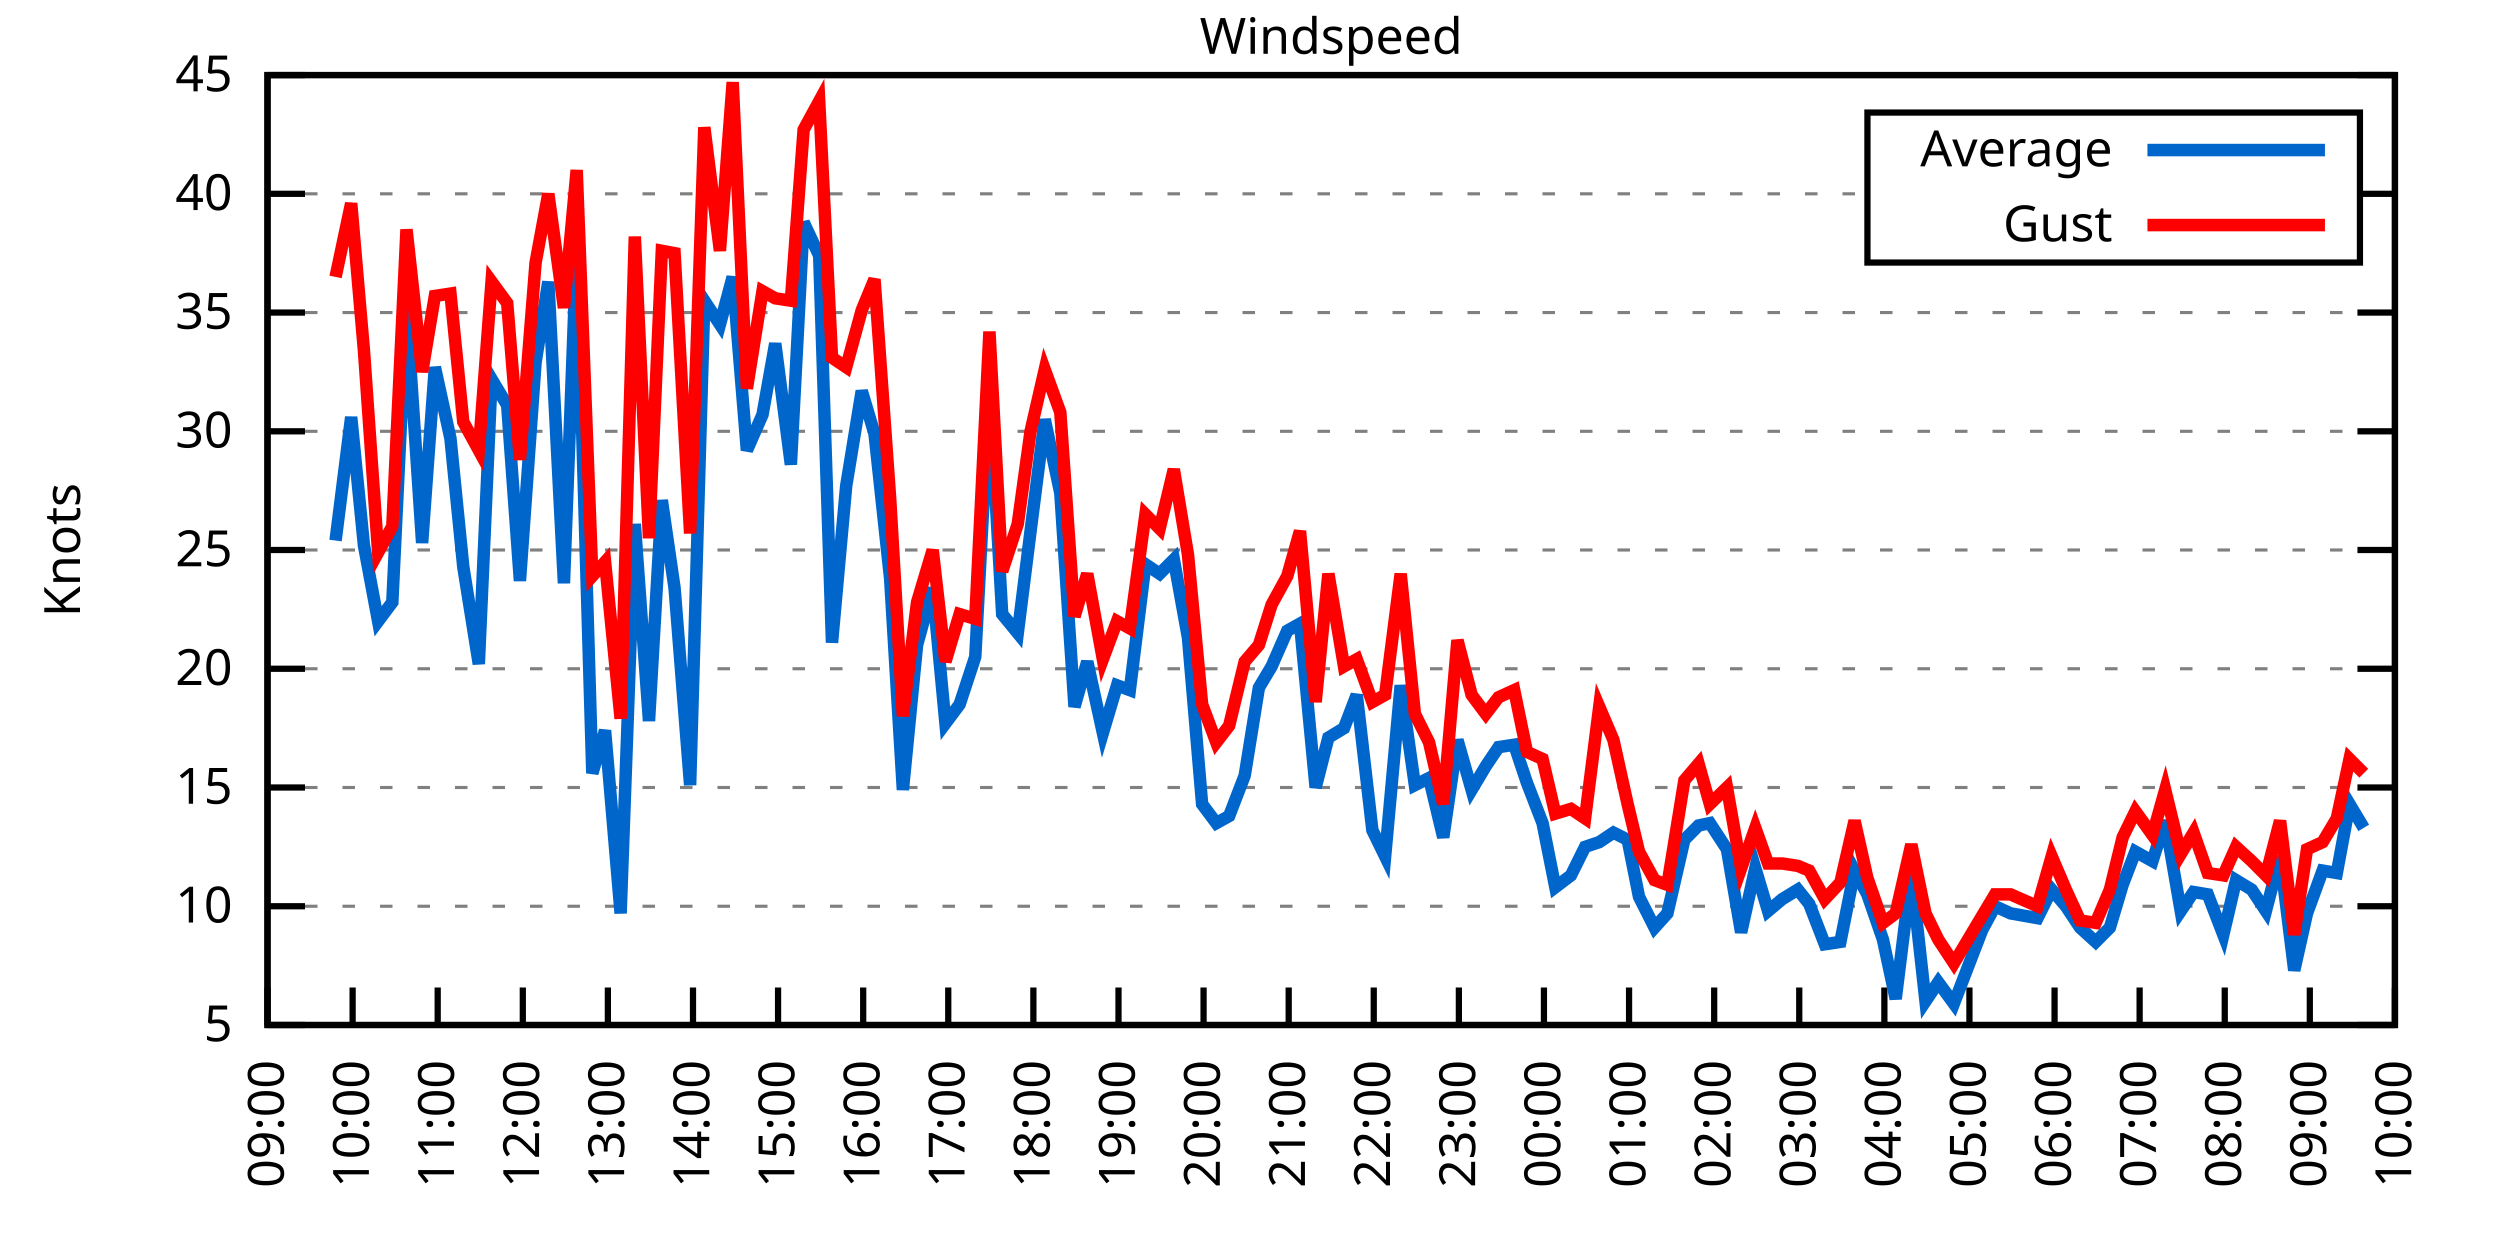
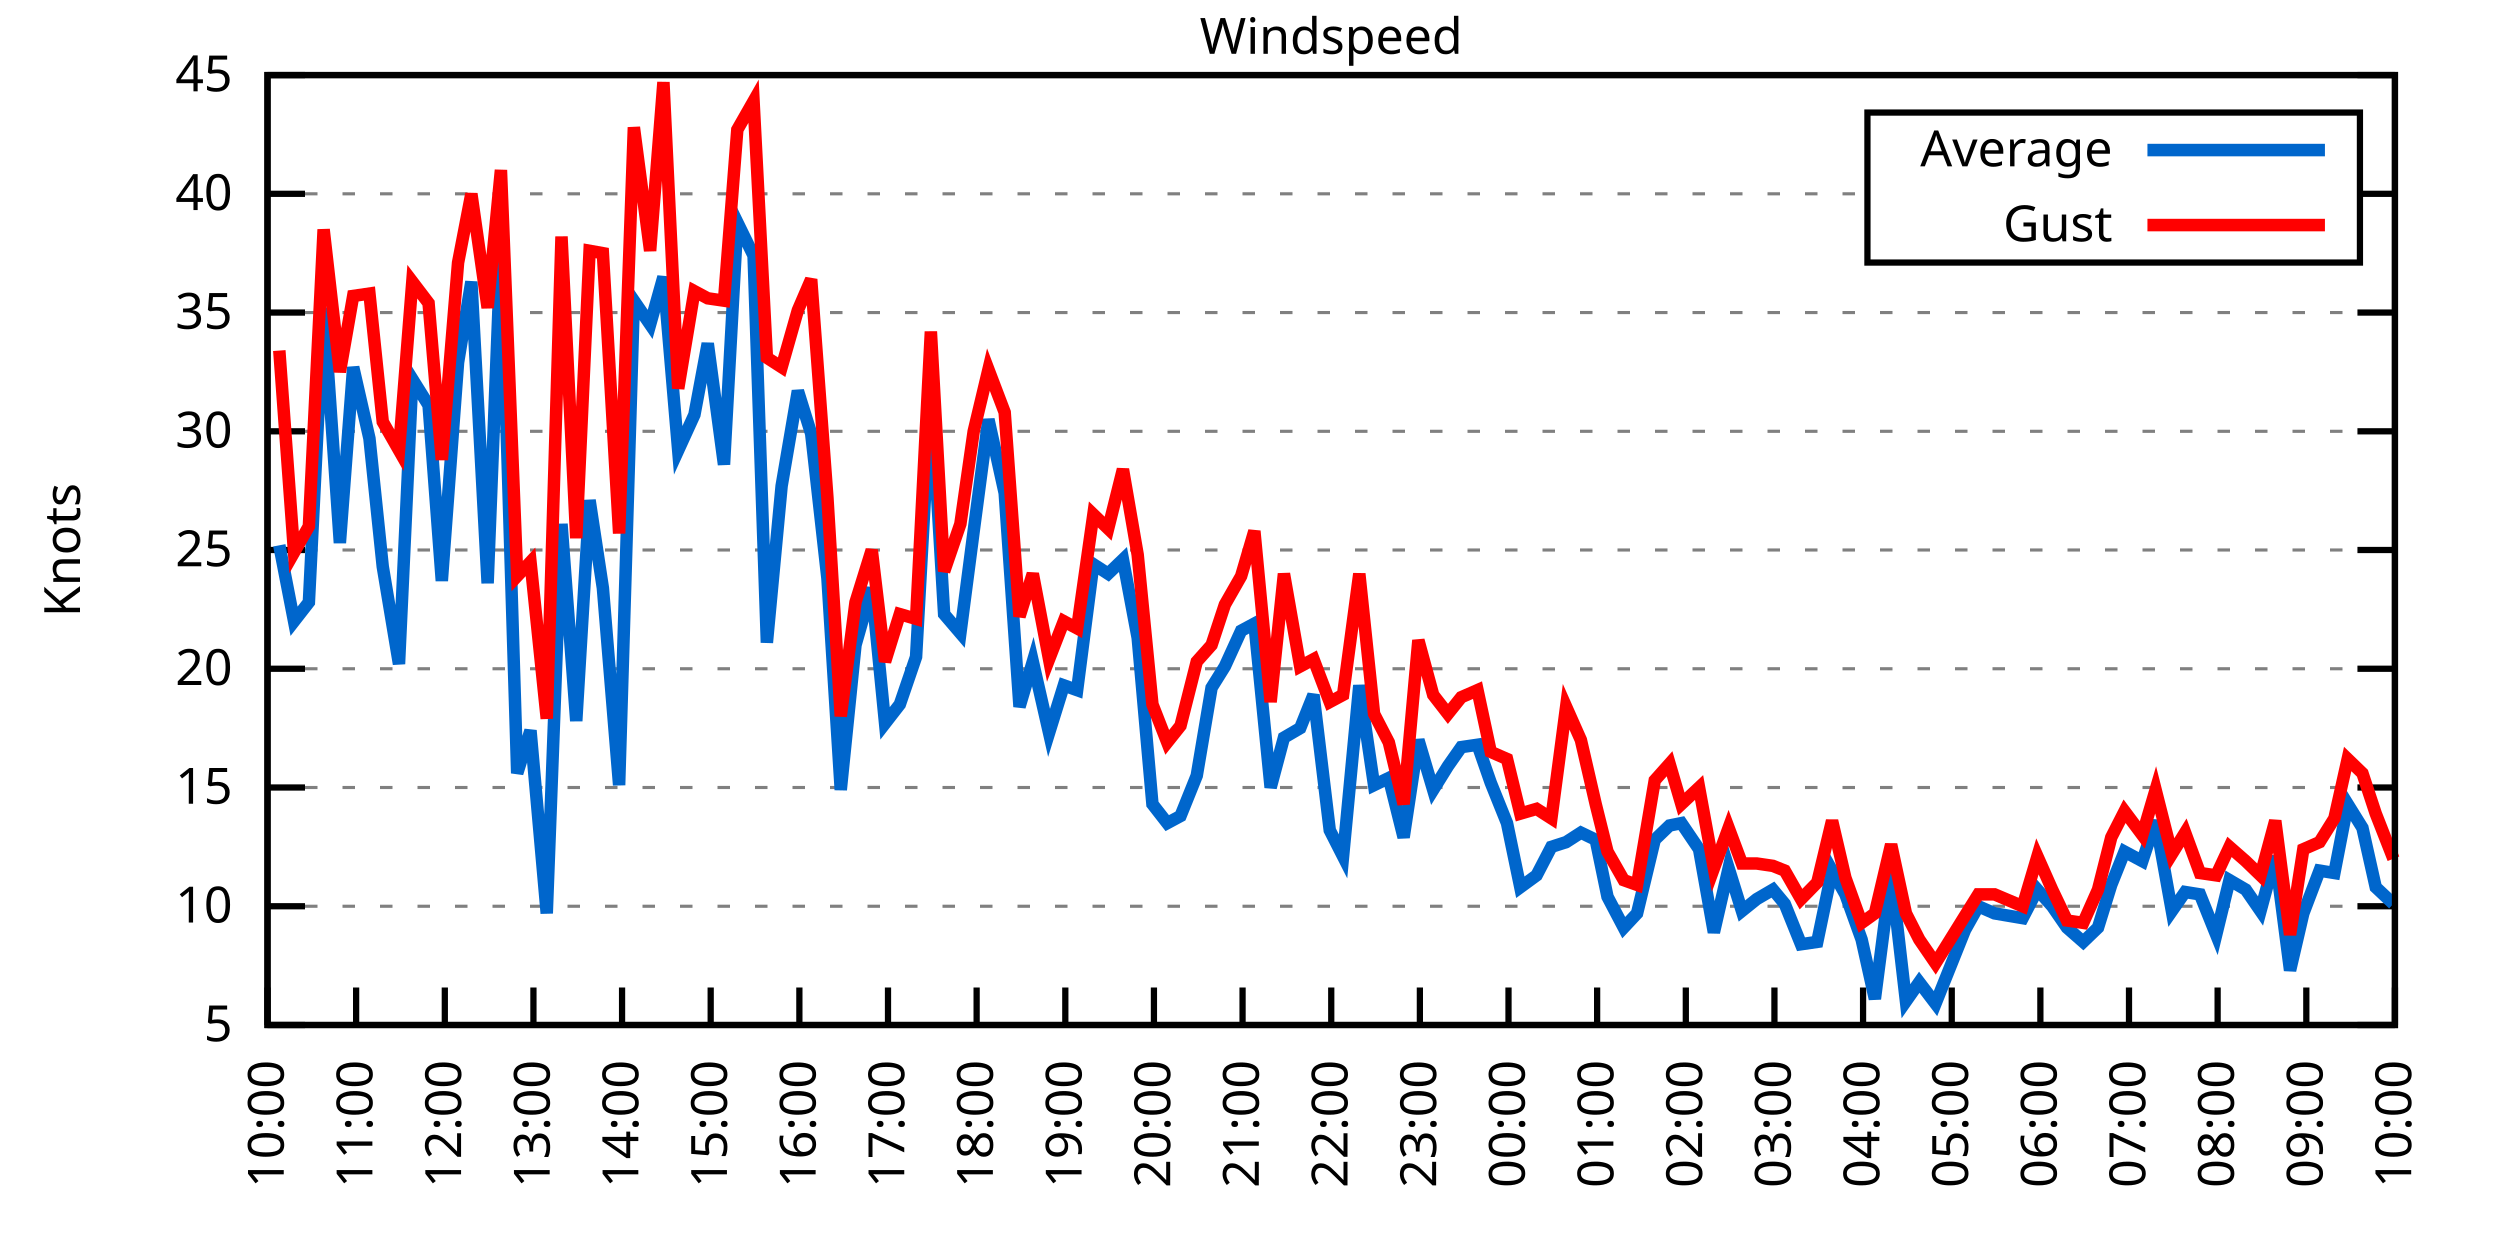
<svg xmlns="http://www.w3.org/2000/svg" xmlns:xlink="http://www.w3.org/1999/xlink" width="400" height="200" viewBox="0 0 400 200">
  <g id="gnuplot_canvas">
    <rect x="0" y="0" width="400" height="200" fill="none" />
    <defs>
      <circle id="gpDot" r="0.5" stroke-width="0.5" stroke="currentColor" />
      <path id="gpPt0" stroke-width="0.333" stroke="currentColor" d="M-1,0 h2 M0,-1 v2" />
      <path id="gpPt1" stroke-width="0.333" stroke="currentColor" d="M-1,-1 L1,1 M1,-1 L-1,1" />
      <path id="gpPt2" stroke-width="0.333" stroke="currentColor" d="M-1,0 L1,0 M0,-1 L0,1 M-1,-1 L1,1 M-1,1 L1,-1" />
      <rect id="gpPt3" stroke-width="0.333" stroke="currentColor" x="-1" y="-1" width="2" height="2" />
      <rect id="gpPt4" stroke-width="0.333" stroke="currentColor" fill="currentColor" x="-1" y="-1" width="2" height="2" />
      <circle id="gpPt5" stroke-width="0.333" stroke="currentColor" cx="0" cy="0" r="1" />
      <use xlink:href="#gpPt5" id="gpPt6" fill="currentColor" stroke="none" />
      <path id="gpPt7" stroke-width="0.333" stroke="currentColor" d="M0,-1.33 L-1.33,0.67 L1.33,0.67 z" />
      <use xlink:href="#gpPt7" id="gpPt8" fill="currentColor" stroke="none" />
      <use xlink:href="#gpPt7" id="gpPt9" stroke="currentColor" transform="rotate(180)" />
      <use xlink:href="#gpPt9" id="gpPt10" fill="currentColor" stroke="none" />
      <use xlink:href="#gpPt3" id="gpPt11" stroke="currentColor" transform="rotate(45)" />
      <use xlink:href="#gpPt11" id="gpPt12" fill="currentColor" stroke="none" />
      <path id="gpPt13" stroke-width="0.333" stroke="currentColor" d="M0,1.330 L1.265,0.411 L0.782,-1.067 L-0.782,-1.076 L-1.265,0.411 z" />
      <use xlink:href="#gpPt13" id="gpPt14" fill="currentColor" stroke="none" />
      <filter id="textbox" filterUnits="objectBoundingBox" x="0" y="0" height="1" width="1">
        <feFlood flood-color="white" flood-opacity="1" result="bgnd" />
        <feComposite in="SourceGraphic" in2="bgnd" operator="atop" />
      </filter>
      <filter id="greybox" filterUnits="objectBoundingBox" x="0" y="0" height="1" width="1">
        <feFlood flood-color="lightgrey" flood-opacity="1" result="grey" />
        <feComposite in="SourceGraphic" in2="grey" operator="atop" />
      </filter>
    </defs>
    <g fill="none" color="white" stroke="currentColor" stroke-width="1.00" stroke-linecap="butt" stroke-linejoin="miter">
</g>
    <g fill="none" color="black" stroke="currentColor" stroke-width="1.00" stroke-linecap="butt" stroke-linejoin="miter">
      <g stroke="none" shape-rendering="crispEdges">
        <polygon fill="rgb(255, 255, 255)" points="42.80,164.00 383.18,164.00 383.18,12.02 42.80,12.02 " />
      </g>
    </g>
    <g fill="none" color="black" stroke="currentColor" stroke-width="1.00" stroke-linecap="butt" stroke-linejoin="miter">
</g>
    <g fill="none" color="black" stroke="black" stroke-width="0.50" stroke-linecap="butt" stroke-linejoin="miter">
</g>
    <g fill="none" color="gray" stroke="currentColor" stroke-width="0.50" stroke-linecap="butt" stroke-linejoin="miter">
      <path stroke="gray" stroke-dasharray="2,4" class="gridline" d="M42.80,164.00 L383.19,164.00  " />
    </g>
    <g fill="none" color="gray" stroke="gray" stroke-width="1.00" stroke-linecap="butt" stroke-linejoin="miter">
</g>
    <g fill="none" color="black" stroke="currentColor" stroke-width="1.00" stroke-linecap="butt" stroke-linejoin="miter">
      <path stroke="black" d="M42.80,164.00 L48.80,164.00 M383.19,164.00 L377.19,164.00  " />
      <g transform="translate(37.20,166.60)" stroke="none" fill="black" font-family="Sans" font-size="8.00" text-anchor="end">
        <text>
          <tspan font-family="Sans"> 5</tspan>
        </text>
      </g>
    </g>
    <g fill="none" color="black" stroke="currentColor" stroke-width="1.00" stroke-linecap="butt" stroke-linejoin="miter">
</g>
    <g fill="none" color="black" stroke="black" stroke-width="0.50" stroke-linecap="butt" stroke-linejoin="miter">
</g>
    <g fill="none" color="gray" stroke="currentColor" stroke-width="0.50" stroke-linecap="butt" stroke-linejoin="miter">
      <path stroke="gray" stroke-dasharray="2,4" class="gridline" d="M42.80,145.00 L383.19,145.00  " />
    </g>
    <g fill="none" color="gray" stroke="gray" stroke-width="1.00" stroke-linecap="butt" stroke-linejoin="miter">
</g>
    <g fill="none" color="black" stroke="currentColor" stroke-width="1.00" stroke-linecap="butt" stroke-linejoin="miter">
      <path stroke="black" d="M42.80,145.00 L48.80,145.00 M383.19,145.00 L377.19,145.00  " />
      <g transform="translate(37.20,147.60)" stroke="none" fill="black" font-family="Sans" font-size="8.00" text-anchor="end">
        <text>
          <tspan font-family="Sans"> 10</tspan>
        </text>
      </g>
    </g>
    <g fill="none" color="black" stroke="currentColor" stroke-width="1.00" stroke-linecap="butt" stroke-linejoin="miter">
</g>
    <g fill="none" color="black" stroke="black" stroke-width="0.50" stroke-linecap="butt" stroke-linejoin="miter">
</g>
    <g fill="none" color="gray" stroke="currentColor" stroke-width="0.50" stroke-linecap="butt" stroke-linejoin="miter">
      <path stroke="gray" stroke-dasharray="2,4" class="gridline" d="M42.80,126.00 L383.19,126.00  " />
    </g>
    <g fill="none" color="gray" stroke="gray" stroke-width="1.00" stroke-linecap="butt" stroke-linejoin="miter">
</g>
    <g fill="none" color="black" stroke="currentColor" stroke-width="1.00" stroke-linecap="butt" stroke-linejoin="miter">
      <path stroke="black" d="M42.80,126.00 L48.80,126.00 M383.19,126.00 L377.19,126.00  " />
      <g transform="translate(37.20,128.60)" stroke="none" fill="black" font-family="Sans" font-size="8.00" text-anchor="end">
        <text>
          <tspan font-family="Sans"> 15</tspan>
        </text>
      </g>
    </g>
    <g fill="none" color="black" stroke="currentColor" stroke-width="1.00" stroke-linecap="butt" stroke-linejoin="miter">
</g>
    <g fill="none" color="black" stroke="black" stroke-width="0.50" stroke-linecap="butt" stroke-linejoin="miter">
</g>
    <g fill="none" color="gray" stroke="currentColor" stroke-width="0.50" stroke-linecap="butt" stroke-linejoin="miter">
      <path stroke="gray" stroke-dasharray="2,4" class="gridline" d="M42.80,107.00 L383.19,107.00  " />
    </g>
    <g fill="none" color="gray" stroke="gray" stroke-width="1.00" stroke-linecap="butt" stroke-linejoin="miter">
</g>
    <g fill="none" color="black" stroke="currentColor" stroke-width="1.00" stroke-linecap="butt" stroke-linejoin="miter">
      <path stroke="black" d="M42.80,107.00 L48.80,107.00 M383.19,107.00 L377.19,107.00  " />
      <g transform="translate(37.20,109.60)" stroke="none" fill="black" font-family="Sans" font-size="8.00" text-anchor="end">
        <text>
          <tspan font-family="Sans"> 20</tspan>
        </text>
      </g>
    </g>
    <g fill="none" color="black" stroke="currentColor" stroke-width="1.00" stroke-linecap="butt" stroke-linejoin="miter">
</g>
    <g fill="none" color="black" stroke="black" stroke-width="0.50" stroke-linecap="butt" stroke-linejoin="miter">
</g>
    <g fill="none" color="gray" stroke="currentColor" stroke-width="0.50" stroke-linecap="butt" stroke-linejoin="miter">
      <path stroke="gray" stroke-dasharray="2,4" class="gridline" d="M42.80,88.00 L383.19,88.00  " />
    </g>
    <g fill="none" color="gray" stroke="gray" stroke-width="1.00" stroke-linecap="butt" stroke-linejoin="miter">
</g>
    <g fill="none" color="black" stroke="currentColor" stroke-width="1.00" stroke-linecap="butt" stroke-linejoin="miter">
      <path stroke="black" d="M42.80,88.00 L48.80,88.00 M383.19,88.00 L377.19,88.00  " />
      <g transform="translate(37.20,90.60)" stroke="none" fill="black" font-family="Sans" font-size="8.00" text-anchor="end">
        <text>
          <tspan font-family="Sans"> 25</tspan>
        </text>
      </g>
    </g>
    <g fill="none" color="black" stroke="currentColor" stroke-width="1.00" stroke-linecap="butt" stroke-linejoin="miter">
</g>
    <g fill="none" color="black" stroke="black" stroke-width="0.50" stroke-linecap="butt" stroke-linejoin="miter">
</g>
    <g fill="none" color="gray" stroke="currentColor" stroke-width="0.50" stroke-linecap="butt" stroke-linejoin="miter">
      <path stroke="gray" stroke-dasharray="2,4" class="gridline" d="M42.80,69.01 L383.19,69.01  " />
    </g>
    <g fill="none" color="gray" stroke="gray" stroke-width="1.00" stroke-linecap="butt" stroke-linejoin="miter">
</g>
    <g fill="none" color="black" stroke="currentColor" stroke-width="1.00" stroke-linecap="butt" stroke-linejoin="miter">
      <path stroke="black" d="M42.80,69.01 L48.80,69.01 M383.19,69.01 L377.19,69.01  " />
      <g transform="translate(37.20,71.61)" stroke="none" fill="black" font-family="Sans" font-size="8.00" text-anchor="end">
        <text>
          <tspan font-family="Sans"> 30</tspan>
        </text>
      </g>
    </g>
    <g fill="none" color="black" stroke="currentColor" stroke-width="1.00" stroke-linecap="butt" stroke-linejoin="miter">
</g>
    <g fill="none" color="black" stroke="black" stroke-width="0.50" stroke-linecap="butt" stroke-linejoin="miter">
</g>
    <g fill="none" color="gray" stroke="currentColor" stroke-width="0.50" stroke-linecap="butt" stroke-linejoin="miter">
      <path stroke="gray" stroke-dasharray="2,4" class="gridline" d="M42.80,50.01 L383.19,50.01  " />
    </g>
    <g fill="none" color="gray" stroke="gray" stroke-width="1.00" stroke-linecap="butt" stroke-linejoin="miter">
</g>
    <g fill="none" color="black" stroke="currentColor" stroke-width="1.00" stroke-linecap="butt" stroke-linejoin="miter">
      <path stroke="black" d="M42.80,50.01 L48.80,50.01 M383.19,50.01 L377.19,50.01  " />
      <g transform="translate(37.20,52.61)" stroke="none" fill="black" font-family="Sans" font-size="8.00" text-anchor="end">
        <text>
          <tspan font-family="Sans"> 35</tspan>
        </text>
      </g>
    </g>
    <g fill="none" color="black" stroke="currentColor" stroke-width="1.00" stroke-linecap="butt" stroke-linejoin="miter">
</g>
    <g fill="none" color="black" stroke="black" stroke-width="0.50" stroke-linecap="butt" stroke-linejoin="miter">
</g>
    <g fill="none" color="gray" stroke="currentColor" stroke-width="0.50" stroke-linecap="butt" stroke-linejoin="miter">
      <path stroke="gray" stroke-dasharray="2,4" class="gridline" d="M42.80,31.01 L298.79,31.01 M377.59,31.01 L383.19,31.01  " />
    </g>
    <g fill="none" color="gray" stroke="gray" stroke-width="1.00" stroke-linecap="butt" stroke-linejoin="miter">
</g>
    <g fill="none" color="black" stroke="currentColor" stroke-width="1.00" stroke-linecap="butt" stroke-linejoin="miter">
      <path stroke="black" d="M42.80,31.01 L48.80,31.01 M383.19,31.01 L377.19,31.01  " />
      <g transform="translate(37.20,33.61)" stroke="none" fill="black" font-family="Sans" font-size="8.00" text-anchor="end">
        <text>
          <tspan font-family="Sans"> 40</tspan>
        </text>
      </g>
    </g>
    <g fill="none" color="black" stroke="currentColor" stroke-width="1.00" stroke-linecap="butt" stroke-linejoin="miter">
</g>
    <g fill="none" color="black" stroke="black" stroke-width="0.50" stroke-linecap="butt" stroke-linejoin="miter">
</g>
    <g fill="none" color="gray" stroke="currentColor" stroke-width="0.50" stroke-linecap="butt" stroke-linejoin="miter">
      <path stroke="gray" stroke-dasharray="2,4" class="gridline" d="M42.80,12.01 L383.19,12.01  " />
    </g>
    <g fill="none" color="gray" stroke="gray" stroke-width="1.00" stroke-linecap="butt" stroke-linejoin="miter">
</g>
    <g fill="none" color="black" stroke="currentColor" stroke-width="1.00" stroke-linecap="butt" stroke-linejoin="miter">
      <path stroke="black" d="M42.80,12.01 L48.80,12.01 M383.19,12.01 L377.19,12.01  " />
      <g transform="translate(37.20,14.61)" stroke="none" fill="black" font-family="Sans" font-size="8.00" text-anchor="end">
        <text>
          <tspan font-family="Sans"> 45</tspan>
        </text>
      </g>
    </g>
    <g fill="none" color="black" stroke="currentColor" stroke-width="1.00" stroke-linecap="butt" stroke-linejoin="miter">
      <path stroke="black" d="M42.80,164.00 L42.80,158.00  " />
      <g transform="translate(45.40,169.60) rotate(270.00)" stroke="none" fill="black" font-family="Sans" font-size="8.00" text-anchor="end">
        <text>
-           <tspan font-family="Sans">09:00</tspan>
-         </text>
-       </g>
-     </g>
-     <g fill="none" color="black" stroke="currentColor" stroke-width="1.00" stroke-linecap="butt" stroke-linejoin="miter">
-       <path stroke="black" d="M56.42,164.00 L56.42,158.00  " />
-       <g transform="translate(59.02,169.60) rotate(270.00)" stroke="none" fill="black" font-family="Sans" font-size="8.00" text-anchor="end">
-         <text>
          <tspan font-family="Sans">10:00</tspan>
        </text>
      </g>
    </g>
    <g fill="none" color="black" stroke="currentColor" stroke-width="1.00" stroke-linecap="butt" stroke-linejoin="miter">
-       <path stroke="black" d="M70.03,164.00 L70.03,158.00  " />
-       <g transform="translate(72.63,169.60) rotate(270.00)" stroke="none" fill="black" font-family="Sans" font-size="8.00" text-anchor="end">
+       <path stroke="black" d="M56.98,164.00 L56.98,158.00  " />
+       <g transform="translate(59.58,169.60) rotate(270.00)" stroke="none" fill="black" font-family="Sans" font-size="8.00" text-anchor="end">
        <text>
          <tspan font-family="Sans">11:00</tspan>
        </text>
      </g>
    </g>
    <g fill="none" color="black" stroke="currentColor" stroke-width="1.00" stroke-linecap="butt" stroke-linejoin="miter">
-       <path stroke="black" d="M83.65,164.00 L83.65,158.00  " />
-       <g transform="translate(86.25,169.60) rotate(270.00)" stroke="none" fill="black" font-family="Sans" font-size="8.00" text-anchor="end">
+       <path stroke="black" d="M71.17,164.00 L71.17,158.00  " />
+       <g transform="translate(73.77,169.60) rotate(270.00)" stroke="none" fill="black" font-family="Sans" font-size="8.00" text-anchor="end">
        <text>
          <tspan font-family="Sans">12:00</tspan>
        </text>
      </g>
    </g>
    <g fill="none" color="black" stroke="currentColor" stroke-width="1.00" stroke-linecap="butt" stroke-linejoin="miter">
-       <path stroke="black" d="M97.26,164.00 L97.26,158.00  " />
-       <g transform="translate(99.86,169.60) rotate(270.00)" stroke="none" fill="black" font-family="Sans" font-size="8.00" text-anchor="end">
+       <path stroke="black" d="M85.35,164.00 L85.35,158.00  " />
+       <g transform="translate(87.95,169.60) rotate(270.00)" stroke="none" fill="black" font-family="Sans" font-size="8.00" text-anchor="end">
        <text>
          <tspan font-family="Sans">13:00</tspan>
        </text>
      </g>
    </g>
    <g fill="none" color="black" stroke="currentColor" stroke-width="1.00" stroke-linecap="butt" stroke-linejoin="miter">
-       <path stroke="black" d="M110.88,164.00 L110.88,158.00  " />
-       <g transform="translate(113.48,169.60) rotate(270.00)" stroke="none" fill="black" font-family="Sans" font-size="8.00" text-anchor="end">
+       <path stroke="black" d="M99.53,164.00 L99.53,158.00  " />
+       <g transform="translate(102.13,169.60) rotate(270.00)" stroke="none" fill="black" font-family="Sans" font-size="8.00" text-anchor="end">
        <text>
          <tspan font-family="Sans">14:00</tspan>
        </text>
      </g>
    </g>
    <g fill="none" color="black" stroke="currentColor" stroke-width="1.00" stroke-linecap="butt" stroke-linejoin="miter">
-       <path stroke="black" d="M124.49,164.00 L124.49,158.00  " />
-       <g transform="translate(127.09,169.60) rotate(270.00)" stroke="none" fill="black" font-family="Sans" font-size="8.00" text-anchor="end">
+       <path stroke="black" d="M113.71,164.00 L113.71,158.00  " />
+       <g transform="translate(116.31,169.60) rotate(270.00)" stroke="none" fill="black" font-family="Sans" font-size="8.00" text-anchor="end">
        <text>
          <tspan font-family="Sans">15:00</tspan>
        </text>
      </g>
    </g>
    <g fill="none" color="black" stroke="currentColor" stroke-width="1.00" stroke-linecap="butt" stroke-linejoin="miter">
-       <path stroke="black" d="M138.11,164.00 L138.11,158.00  " />
-       <g transform="translate(140.71,169.60) rotate(270.00)" stroke="none" fill="black" font-family="Sans" font-size="8.00" text-anchor="end">
+       <path stroke="black" d="M127.90,164.00 L127.90,158.00  " />
+       <g transform="translate(130.50,169.60) rotate(270.00)" stroke="none" fill="black" font-family="Sans" font-size="8.00" text-anchor="end">
        <text>
          <tspan font-family="Sans">16:00</tspan>
        </text>
      </g>
    </g>
    <g fill="none" color="black" stroke="currentColor" stroke-width="1.00" stroke-linecap="butt" stroke-linejoin="miter">
-       <path stroke="black" d="M151.72,164.00 L151.72,158.00  " />
-       <g transform="translate(154.32,169.60) rotate(270.00)" stroke="none" fill="black" font-family="Sans" font-size="8.00" text-anchor="end">
+       <path stroke="black" d="M142.08,164.00 L142.08,158.00  " />
+       <g transform="translate(144.68,169.60) rotate(270.00)" stroke="none" fill="black" font-family="Sans" font-size="8.00" text-anchor="end">
        <text>
          <tspan font-family="Sans">17:00</tspan>
        </text>
      </g>
    </g>
    <g fill="none" color="black" stroke="currentColor" stroke-width="1.00" stroke-linecap="butt" stroke-linejoin="miter">
-       <path stroke="black" d="M165.34,164.00 L165.34,158.00  " />
-       <g transform="translate(167.94,169.60) rotate(270.00)" stroke="none" fill="black" font-family="Sans" font-size="8.00" text-anchor="end">
+       <path stroke="black" d="M156.26,164.00 L156.26,158.00  " />
+       <g transform="translate(158.86,169.60) rotate(270.00)" stroke="none" fill="black" font-family="Sans" font-size="8.00" text-anchor="end">
        <text>
          <tspan font-family="Sans">18:00</tspan>
        </text>
      </g>
    </g>
    <g fill="none" color="black" stroke="currentColor" stroke-width="1.00" stroke-linecap="butt" stroke-linejoin="miter">
-       <path stroke="black" d="M178.96,164.00 L178.96,158.00  " />
-       <g transform="translate(181.56,169.60) rotate(270.00)" stroke="none" fill="black" font-family="Sans" font-size="8.00" text-anchor="end">
+       <path stroke="black" d="M170.45,164.00 L170.45,158.00  " />
+       <g transform="translate(173.05,169.60) rotate(270.00)" stroke="none" fill="black" font-family="Sans" font-size="8.00" text-anchor="end">
        <text>
          <tspan font-family="Sans">19:00</tspan>
        </text>
      </g>
    </g>
    <g fill="none" color="black" stroke="currentColor" stroke-width="1.00" stroke-linecap="butt" stroke-linejoin="miter">
-       <path stroke="black" d="M192.57,164.00 L192.57,158.00  " />
-       <g transform="translate(195.17,169.60) rotate(270.00)" stroke="none" fill="black" font-family="Sans" font-size="8.00" text-anchor="end">
+       <path stroke="black" d="M184.63,164.00 L184.63,158.00  " />
+       <g transform="translate(187.23,169.60) rotate(270.00)" stroke="none" fill="black" font-family="Sans" font-size="8.00" text-anchor="end">
        <text>
          <tspan font-family="Sans">20:00</tspan>
        </text>
      </g>
    </g>
    <g fill="none" color="black" stroke="currentColor" stroke-width="1.00" stroke-linecap="butt" stroke-linejoin="miter">
-       <path stroke="black" d="M206.19,164.00 L206.19,158.00  " />
-       <g transform="translate(208.79,169.60) rotate(270.00)" stroke="none" fill="black" font-family="Sans" font-size="8.00" text-anchor="end">
+       <path stroke="black" d="M198.81,164.00 L198.81,158.00  " />
+       <g transform="translate(201.41,169.60) rotate(270.00)" stroke="none" fill="black" font-family="Sans" font-size="8.00" text-anchor="end">
        <text>
          <tspan font-family="Sans">21:00</tspan>
        </text>
      </g>
    </g>
    <g fill="none" color="black" stroke="currentColor" stroke-width="1.00" stroke-linecap="butt" stroke-linejoin="miter">
-       <path stroke="black" d="M219.80,164.00 L219.80,158.00  " />
-       <g transform="translate(222.40,169.60) rotate(270.00)" stroke="none" fill="black" font-family="Sans" font-size="8.00" text-anchor="end">
+       <path stroke="black" d="M213.00,164.00 L213.00,158.00  " />
+       <g transform="translate(215.60,169.60) rotate(270.00)" stroke="none" fill="black" font-family="Sans" font-size="8.00" text-anchor="end">
        <text>
          <tspan font-family="Sans">22:00</tspan>
        </text>
      </g>
    </g>
    <g fill="none" color="black" stroke="currentColor" stroke-width="1.00" stroke-linecap="butt" stroke-linejoin="miter">
-       <path stroke="black" d="M233.42,164.00 L233.42,158.00  " />
-       <g transform="translate(236.02,169.60) rotate(270.00)" stroke="none" fill="black" font-family="Sans" font-size="8.00" text-anchor="end">
+       <path stroke="black" d="M227.18,164.00 L227.18,158.00  " />
+       <g transform="translate(229.78,169.60) rotate(270.00)" stroke="none" fill="black" font-family="Sans" font-size="8.00" text-anchor="end">
        <text>
          <tspan font-family="Sans">23:00</tspan>
        </text>
      </g>
    </g>
    <g fill="none" color="black" stroke="currentColor" stroke-width="1.00" stroke-linecap="butt" stroke-linejoin="miter">
-       <path stroke="black" d="M247.03,164.00 L247.03,158.00  " />
-       <g transform="translate(249.63,169.60) rotate(270.00)" stroke="none" fill="black" font-family="Sans" font-size="8.00" text-anchor="end">
+       <path stroke="black" d="M241.36,164.00 L241.36,158.00  " />
+       <g transform="translate(243.96,169.60) rotate(270.00)" stroke="none" fill="black" font-family="Sans" font-size="8.00" text-anchor="end">
        <text>
          <tspan font-family="Sans">00:00</tspan>
        </text>
      </g>
    </g>
    <g fill="none" color="black" stroke="currentColor" stroke-width="1.00" stroke-linecap="butt" stroke-linejoin="miter">
-       <path stroke="black" d="M260.65,164.00 L260.65,158.00  " />
-       <g transform="translate(263.25,169.60) rotate(270.00)" stroke="none" fill="black" font-family="Sans" font-size="8.00" text-anchor="end">
+       <path stroke="black" d="M255.54,164.00 L255.54,158.00  " />
+       <g transform="translate(258.14,169.60) rotate(270.00)" stroke="none" fill="black" font-family="Sans" font-size="8.00" text-anchor="end">
        <text>
          <tspan font-family="Sans">01:00</tspan>
        </text>
      </g>
    </g>
    <g fill="none" color="black" stroke="currentColor" stroke-width="1.00" stroke-linecap="butt" stroke-linejoin="miter">
-       <path stroke="black" d="M274.27,164.00 L274.27,158.00  " />
-       <g transform="translate(276.87,169.60) rotate(270.00)" stroke="none" fill="black" font-family="Sans" font-size="8.00" text-anchor="end">
+       <path stroke="black" d="M269.73,164.00 L269.73,158.00  " />
+       <g transform="translate(272.33,169.60) rotate(270.00)" stroke="none" fill="black" font-family="Sans" font-size="8.00" text-anchor="end">
        <text>
          <tspan font-family="Sans">02:00</tspan>
        </text>
      </g>
    </g>
    <g fill="none" color="black" stroke="currentColor" stroke-width="1.00" stroke-linecap="butt" stroke-linejoin="miter">
-       <path stroke="black" d="M287.88,164.00 L287.88,158.00  " />
-       <g transform="translate(290.48,169.60) rotate(270.00)" stroke="none" fill="black" font-family="Sans" font-size="8.00" text-anchor="end">
+       <path stroke="black" d="M283.91,164.00 L283.91,158.00  " />
+       <g transform="translate(286.51,169.60) rotate(270.00)" stroke="none" fill="black" font-family="Sans" font-size="8.00" text-anchor="end">
        <text>
          <tspan font-family="Sans">03:00</tspan>
        </text>
      </g>
    </g>
    <g fill="none" color="black" stroke="currentColor" stroke-width="1.00" stroke-linecap="butt" stroke-linejoin="miter">
-       <path stroke="black" d="M301.50,164.00 L301.50,158.00  " />
-       <g transform="translate(304.10,169.60) rotate(270.00)" stroke="none" fill="black" font-family="Sans" font-size="8.00" text-anchor="end">
+       <path stroke="black" d="M298.09,164.00 L298.09,158.00  " />
+       <g transform="translate(300.69,169.60) rotate(270.00)" stroke="none" fill="black" font-family="Sans" font-size="8.00" text-anchor="end">
        <text>
          <tspan font-family="Sans">04:00</tspan>
        </text>
      </g>
    </g>
    <g fill="none" color="black" stroke="currentColor" stroke-width="1.00" stroke-linecap="butt" stroke-linejoin="miter">
-       <path stroke="black" d="M315.11,164.00 L315.11,158.00  " />
-       <g transform="translate(317.71,169.60) rotate(270.00)" stroke="none" fill="black" font-family="Sans" font-size="8.00" text-anchor="end">
+       <path stroke="black" d="M312.28,164.00 L312.28,158.00  " />
+       <g transform="translate(314.88,169.60) rotate(270.00)" stroke="none" fill="black" font-family="Sans" font-size="8.00" text-anchor="end">
        <text>
          <tspan font-family="Sans">05:00</tspan>
        </text>
      </g>
    </g>
    <g fill="none" color="black" stroke="currentColor" stroke-width="1.00" stroke-linecap="butt" stroke-linejoin="miter">
-       <path stroke="black" d="M328.73,164.00 L328.73,158.00  " />
-       <g transform="translate(331.33,169.60) rotate(270.00)" stroke="none" fill="black" font-family="Sans" font-size="8.00" text-anchor="end">
+       <path stroke="black" d="M326.46,164.00 L326.46,158.00  " />
+       <g transform="translate(329.06,169.60) rotate(270.00)" stroke="none" fill="black" font-family="Sans" font-size="8.00" text-anchor="end">
        <text>
          <tspan font-family="Sans">06:00</tspan>
        </text>
      </g>
    </g>
    <g fill="none" color="black" stroke="currentColor" stroke-width="1.00" stroke-linecap="butt" stroke-linejoin="miter">
-       <path stroke="black" d="M342.34,164.00 L342.34,158.00  " />
-       <g transform="translate(344.94,169.60) rotate(270.00)" stroke="none" fill="black" font-family="Sans" font-size="8.00" text-anchor="end">
+       <path stroke="black" d="M340.64,164.00 L340.64,158.00  " />
+       <g transform="translate(343.24,169.60) rotate(270.00)" stroke="none" fill="black" font-family="Sans" font-size="8.00" text-anchor="end">
        <text>
          <tspan font-family="Sans">07:00</tspan>
        </text>
      </g>
    </g>
    <g fill="none" color="black" stroke="currentColor" stroke-width="1.00" stroke-linecap="butt" stroke-linejoin="miter">
-       <path stroke="black" d="M355.96,164.00 L355.96,158.00  " />
-       <g transform="translate(358.56,169.60) rotate(270.00)" stroke="none" fill="black" font-family="Sans" font-size="8.00" text-anchor="end">
+       <path stroke="black" d="M354.82,164.00 L354.82,158.00  " />
+       <g transform="translate(357.42,169.60) rotate(270.00)" stroke="none" fill="black" font-family="Sans" font-size="8.00" text-anchor="end">
        <text>
          <tspan font-family="Sans">08:00</tspan>
        </text>
      </g>
    </g>
    <g fill="none" color="black" stroke="currentColor" stroke-width="1.00" stroke-linecap="butt" stroke-linejoin="miter">
-       <path stroke="black" d="M369.57,164.00 L369.57,158.00  " />
-       <g transform="translate(372.17,169.60) rotate(270.00)" stroke="none" fill="black" font-family="Sans" font-size="8.00" text-anchor="end">
+       <path stroke="black" d="M369.01,164.00 L369.01,158.00  " />
+       <g transform="translate(371.61,169.60) rotate(270.00)" stroke="none" fill="black" font-family="Sans" font-size="8.00" text-anchor="end">
        <text>
          <tspan font-family="Sans">09:00</tspan>
        </text>
      </g>
    </g>
    <g fill="none" color="black" stroke="currentColor" stroke-width="1.00" stroke-linecap="butt" stroke-linejoin="miter">
      <path stroke="black" d="M383.19,164.00 L383.19,158.00  " />
      <g transform="translate(385.79,169.60) rotate(270.00)" stroke="none" fill="black" font-family="Sans" font-size="8.00" text-anchor="end">
        <text>
          <tspan font-family="Sans">10:00</tspan>
        </text>
      </g>
    </g>
    <g fill="none" color="black" stroke="currentColor" stroke-width="1.00" stroke-linecap="butt" stroke-linejoin="miter">
</g>
    <g fill="none" color="black" stroke="currentColor" stroke-width="1.00" stroke-linecap="butt" stroke-linejoin="miter">
      <path stroke="black" d="M42.80,12.01 L42.80,164.00 L383.19,164.00 L383.19,12.01 L42.80,12.01 Z  " />
    </g>
    <g fill="none" color="black" stroke="currentColor" stroke-width="1.00" stroke-linecap="butt" stroke-linejoin="miter">
</g>
    <g fill="none" color="black" stroke="currentColor" stroke-width="1.00" stroke-linecap="butt" stroke-linejoin="miter">
      <path stroke="black" d="M298.79,42.01 L298.79,18.01 L377.59,18.01 L377.59,42.01 L298.79,42.01 Z  " />
    </g>
    <g id="Windspeed_plot_1">
      <g fill="none" color="white" stroke="black" stroke-width="2.00" stroke-linecap="butt" stroke-linejoin="miter">
</g>
      <g fill="none" color="black" stroke="currentColor" stroke-width="2.00" stroke-linecap="butt" stroke-linejoin="miter">
        <g transform="translate(337.99,26.61)" stroke="none" fill="black" font-family="Sans" font-size="8.00" text-anchor="end">
          <text>
            <tspan font-family="Sans">Average</tspan>
          </text>
        </g>
      </g>
      <g fill="none" color="black" stroke="currentColor" stroke-width="2.00" stroke-linecap="butt" stroke-linejoin="miter">
-         <path stroke="rgb(  0, 102, 204)" d="M343.59,24.01 L371.99,24.01 M53.69,86.49 L56.19,66.73 L58.23,87.25 L60.50,99.40 L62.77,96.36 L65.04,49.25   L67.54,86.87 L69.58,58.75 L72.07,70.15 L74.12,90.66 L76.61,106.24 L78.65,60.65 L81.15,64.83 L83.19,92.94   L85.69,57.99 L87.73,45.07 L90.23,93.32 L92.27,39.37 L94.77,123.72 L96.81,116.88 L99.30,146.14 L101.57,83.83   L103.84,115.36 L105.89,80.03 L107.93,94.08 L110.42,125.62 L112.69,48.11 L115.19,51.91 L117.23,44.31 L119.50,72.05   L122.00,66.35 L124.04,54.95 L126.54,74.33 L128.58,35.57 L131.07,40.89 L133.12,102.82 L135.39,77.75 L137.88,62.55   L139.92,69.39 L142.42,92.56 L144.46,126.38 L146.73,103.20 L149.23,94.08 L151.27,115.74 L153.54,112.70 L156.04,105.10   L158.31,62.55 L160.35,98.26 L162.84,101.30 L164.89,84.97 L167.16,67.11 L169.65,78.89 L171.92,113.08 L173.96,105.86   L176.46,117.26 L178.73,109.66 L180.77,110.42 L183.27,90.28 L185.54,91.80 L187.81,89.52 L190.08,102.06 L192.34,128.66   L194.61,131.70 L196.66,130.56 L199.15,124.10 L201.42,110.04 L203.46,106.62 L205.96,100.92 L208.00,99.78 L210.50,126.00   L212.54,118.02 L215.04,116.50 L217.08,111.18 L219.58,132.84 L221.62,137.02 L224.11,109.66 L226.38,125.62 L228.65,124.48   L230.92,133.98 L233.19,118.40 L235.46,126.38 L237.73,122.58 L239.77,119.54 L242.27,119.16 L244.31,125.24 L246.81,131.70   L248.85,141.96 L251.35,140.06 L253.61,135.50 L255.88,134.74 L258.15,133.22 L260.42,134.36 L262.24,143.48 L264.73,148.42   L266.78,146.14 L269.50,134.36 L271.77,132.08 L273.58,131.70 L276.31,135.88 L278.58,149.18 L280.85,138.92 L282.89,145.76   L285.16,143.86 L287.65,142.34 L289.47,144.62 L291.97,151.08 L294.46,150.70 L296.73,139.30 L298.77,143.10 L301.27,150.32   L303.31,159.82 L305.81,139.68 L308.08,160.20 L310.12,157.16 L312.62,160.58 L317.15,148.80 L319.20,145.00 L321.69,146.14   L326.00,146.90 L328.27,142.34 L330.54,145.00 L332.81,148.42 L335.31,150.70 L337.58,148.42 L339.62,141.58 L341.66,136.26   L344.39,137.78 L346.43,131.32 L348.92,145.76 L350.97,142.72 L353.24,143.10 L355.73,149.56 L357.77,140.82 L360.27,142.34   L362.54,145.76 L364.81,137.02 L367.08,155.26 L369.12,146.14 L371.62,139.30 L373.89,139.68 L375.93,128.66 L378.20,132.46    " />
+         <path stroke="rgb(  0, 102, 204)" d="M343.59,24.01 L371.99,24.01 M44.69,87.25 L47.05,99.40 L49.42,96.36 L51.78,49.25 L54.38,86.87 L56.51,58.75   L59.11,70.15 L61.24,90.66 L63.84,106.24 L65.97,60.65 L68.57,64.83 L70.69,92.94 L73.29,57.99 L75.42,45.07   L78.02,93.32 L80.15,39.37 L82.75,123.72 L84.88,116.88 L87.48,146.14 L89.84,83.83 L92.20,115.36 L94.33,80.03   L96.46,94.08 L99.06,125.62 L101.42,48.11 L104.02,51.91 L106.15,44.31 L108.51,72.05 L111.11,66.35 L113.24,54.95   L115.84,74.33 L117.97,35.57 L120.57,40.89 L122.70,102.82 L125.06,77.75 L127.66,62.55 L129.79,69.39 L132.39,92.56   L134.52,126.38 L136.88,103.20 L139.48,94.08 L141.61,115.74 L143.97,112.70 L146.57,105.10 L148.94,62.55 L151.06,98.26   L153.66,101.30 L155.79,84.97 L158.15,67.11 L160.75,78.89 L163.12,113.08 L165.25,105.86 L167.85,117.26 L170.21,109.66   L172.34,110.42 L174.94,90.28 L177.30,91.80 L179.67,89.52 L182.03,102.06 L184.39,128.66 L186.76,131.70 L188.88,130.56   L191.48,124.10 L193.85,110.04 L195.98,106.62 L198.58,100.92 L200.70,99.78 L203.30,126.00 L205.43,118.02 L208.03,116.50   L210.16,111.18 L212.76,132.84 L214.89,137.02 L217.49,109.66 L219.85,125.62 L222.21,124.48 L224.58,133.98 L226.94,118.40   L229.31,126.38 L231.67,122.58 L233.80,119.54 L236.40,119.16 L238.52,125.24 L241.12,131.70 L243.25,141.96 L245.85,140.06   L248.22,135.50 L250.58,134.74 L252.94,133.22 L255.31,134.36 L257.20,143.48 L259.80,148.42 L261.93,146.14 L264.76,134.36   L267.13,132.08 L269.02,131.70 L271.85,135.88 L274.22,149.18 L276.58,138.92 L278.71,145.76 L281.07,143.86 L283.67,142.34   L285.56,144.62 L288.16,151.08 L290.76,150.70 L293.13,139.30 L295.26,143.10 L297.86,150.32 L299.98,159.82 L302.58,139.68   L304.95,160.20 L307.08,157.16 L309.68,160.58 L314.40,148.80 L316.53,145.00 L319.13,146.14 L323.62,146.90 L325.99,142.34   L328.35,145.00 L330.71,148.42 L333.31,150.70 L335.68,148.42 L337.80,141.58 L339.93,136.26 L342.77,137.78 L344.90,131.32   L347.50,145.76 L349.62,142.72 L351.99,143.10 L354.59,149.56 L356.72,140.82 L359.32,142.34 L361.68,145.76 L364.04,137.02   L366.41,155.26 L368.53,146.14 L371.13,139.30 L373.50,139.68 L375.63,128.66 L377.99,132.46 L380.12,141.96 L382.95,144.62    " />
      </g>
    </g>
    <g id="Windspeed_plot_2">
      <g fill="none" color="black" stroke="currentColor" stroke-width="2.00" stroke-linecap="butt" stroke-linejoin="miter">
        <g transform="translate(337.99,38.61)" stroke="none" fill="black" font-family="Sans" font-size="8.00" text-anchor="end">
          <text>
            <tspan font-family="Sans">Gust</tspan>
          </text>
        </g>
      </g>
      <g fill="none" color="black" stroke="currentColor" stroke-width="2.00" stroke-linecap="butt" stroke-linejoin="miter">
-         <path stroke="rgb(255,   0,   0)" d="M343.59,36.01 L371.99,36.01 M53.69,44.31 L56.19,32.53 L58.23,56.09 L60.50,88.38 L62.77,84.21 L65.04,36.71   L67.54,59.51 L69.58,47.35 L72.07,46.97 L74.12,67.49 L76.61,72.05 L78.65,45.07 L81.15,48.49 L83.19,73.57   L85.69,42.03 L87.73,31.01 L90.23,49.25 L92.27,27.21 L94.77,92.18 L96.81,89.90 L99.30,114.98 L101.57,37.85   L103.84,86.11 L105.89,40.13 L107.93,40.51 L110.42,85.35 L112.69,20.37 L115.19,40.13 L117.23,13.15 L119.50,62.17   L122.00,46.59 L124.04,47.73 L126.54,48.11 L128.58,20.75 L131.07,16.19 L133.12,57.23 L135.39,58.75 L137.88,49.63   L139.92,44.69 L142.42,79.65 L144.46,114.60 L146.73,96.36 L149.23,88.00 L151.27,105.86 L153.54,98.26 L156.04,99.02   L158.31,53.05 L160.35,91.42 L162.84,83.83 L164.89,69.01 L167.16,59.13 L169.65,65.97 L171.92,98.64 L173.96,91.80   L176.46,105.48 L178.73,99.40 L180.77,100.54 L183.27,82.31 L185.54,84.59 L187.81,75.09 L190.08,88.76 L192.34,112.70   L194.61,118.78 L196.66,116.12 L199.15,105.86 L201.42,103.20 L203.46,96.74 L205.96,92.18 L208.00,84.97 L210.50,112.32   L212.54,91.80 L215.04,106.62 L217.08,105.48 L219.58,112.32 L221.62,111.18 L224.11,91.80 L226.38,114.22 L228.65,118.78   L230.92,128.66 L233.19,102.44 L235.46,111.18 L237.73,114.22 L239.77,111.56 L242.27,110.42 L244.31,120.30 L246.81,121.44   L248.85,130.18 L251.35,129.42 L253.61,130.94 L255.88,113.08 L258.15,118.40 L260.42,128.66 L262.24,136.26 L264.73,140.82   L266.78,141.58 L269.50,124.86 L271.77,122.20 L273.58,128.66 L276.31,126.00 L278.58,138.92 L280.85,132.46 L282.89,138.16   L285.16,138.16 L287.65,138.54 L289.47,139.30 L291.97,143.86 L294.46,141.20 L296.73,131.32 L298.77,140.44 L301.27,147.66   L303.31,146.14 L305.81,135.12 L308.08,146.14 L310.12,150.32 L312.62,154.12 L317.15,146.52 L319.20,143.10 L321.69,143.10   L326.00,145.00 L328.27,137.02 L330.54,142.34 L332.81,147.28 L335.31,147.66 L337.58,142.34 L339.62,133.98 L341.66,129.80   L344.39,133.60 L346.43,126.38 L348.92,136.64 L350.97,133.22 L353.24,139.68 L355.73,140.06 L357.77,135.50 L360.27,137.78   L362.54,140.06 L364.81,131.32 L367.08,149.56 L369.12,135.88 L371.62,134.74 L373.89,130.94 L375.93,121.44 L378.20,123.72    " />
+         <path stroke="rgb(255,   0,   0)" d="M343.59,36.01 L371.99,36.01 M44.69,56.09 L47.05,88.38 L49.42,84.21 L51.78,36.71 L54.38,59.51 L56.51,47.35   L59.11,46.97 L61.24,67.49 L63.84,72.05 L65.97,45.07 L68.57,48.49 L70.69,73.57 L73.29,42.03 L75.42,31.01   L78.02,49.25 L80.15,27.21 L82.75,92.18 L84.88,89.90 L87.48,114.98 L89.84,37.85 L92.20,86.11 L94.33,40.13   L96.46,40.51 L99.06,85.35 L101.42,20.37 L104.02,40.13 L106.15,13.15 L108.51,62.17 L111.11,46.59 L113.24,47.73   L115.84,48.11 L117.97,20.75 L120.57,16.19 L122.70,57.23 L125.06,58.75 L127.66,49.63 L129.79,44.69 L132.39,79.65   L134.52,114.60 L136.88,96.36 L139.48,88.00 L141.61,105.86 L143.97,98.26 L146.57,99.02 L148.94,53.05 L151.06,91.42   L153.66,83.83 L155.79,69.01 L158.15,59.13 L160.75,65.97 L163.12,98.64 L165.25,91.80 L167.85,105.48 L170.21,99.40   L172.34,100.54 L174.94,82.31 L177.30,84.59 L179.67,75.09 L182.03,88.76 L184.39,112.70 L186.76,118.78 L188.88,116.12   L191.48,105.86 L193.85,103.20 L195.98,96.74 L198.58,92.18 L200.70,84.97 L203.30,112.32 L205.43,91.80 L208.03,106.62   L210.16,105.48 L212.76,112.32 L214.89,111.18 L217.49,91.80 L219.85,114.22 L222.21,118.78 L224.58,128.66 L226.94,102.44   L229.31,111.18 L231.67,114.22 L233.80,111.56 L236.40,110.42 L238.52,120.30 L241.12,121.44 L243.25,130.18 L245.85,129.42   L248.22,130.94 L250.58,113.08 L252.94,118.40 L255.31,128.66 L257.20,136.26 L259.80,140.82 L261.93,141.58 L264.76,124.86   L267.13,122.20 L269.02,128.66 L271.85,126.00 L274.22,138.92 L276.58,132.46 L278.71,138.16 L281.07,138.16 L283.67,138.54   L285.56,139.30 L288.16,143.86 L290.76,141.20 L293.13,131.32 L295.26,140.44 L297.86,147.66 L299.98,146.14 L302.58,135.12   L304.95,146.14 L307.08,150.32 L309.68,154.12 L314.40,146.52 L316.53,143.10 L319.13,143.10 L323.62,145.00 L325.99,137.02   L328.35,142.34 L330.71,147.28 L333.31,147.66 L335.68,142.34 L337.80,133.98 L339.93,129.80 L342.77,133.60 L344.90,126.38   L347.50,136.64 L349.62,133.22 L351.99,139.68 L354.59,140.06 L356.72,135.50 L359.32,137.78 L361.68,140.06 L364.04,131.32   L366.41,149.56 L368.53,135.88 L371.13,134.74 L373.50,130.94 L375.63,121.44 L377.99,123.72 L380.12,130.18 L382.95,137.40    " />
      </g>
    </g>
    <g fill="none" color="black" stroke="currentColor" stroke-width="2.00" stroke-linecap="butt" stroke-linejoin="miter">
</g>
    <g fill="none" color="black" stroke="black" stroke-width="1.00" stroke-linecap="butt" stroke-linejoin="miter">
</g>
    <g fill="none" color="black" stroke="currentColor" stroke-width="1.00" stroke-linecap="butt" stroke-linejoin="miter">
      <path stroke="black" d="M42.80,12.01 L42.80,164.00 L383.19,164.00 L383.19,12.01 L42.80,12.01 Z  " />
      <g transform="translate(12.80,88.01) rotate(270.00)" stroke="none" fill="black" font-family="Sans" font-size="8.00" text-anchor="middle">
        <text>
          <tspan font-family="Sans">Knots</tspan>
        </text>
      </g>
    </g>
    <g fill="none" color="black" stroke="currentColor" stroke-width="1.00" stroke-linecap="butt" stroke-linejoin="miter">
</g>
    <g fill="none" color="black" stroke="currentColor" stroke-width="1.00" stroke-linecap="butt" stroke-linejoin="miter">
      <g transform="translate(212.99,8.61)" stroke="none" fill="black" font-family="Sans" font-size="8.00" text-anchor="middle">
        <text>
          <tspan font-family="Sans">Windspeed</tspan>
        </text>
      </g>
    </g>
    <g fill="none" color="black" stroke="currentColor" stroke-width="1.00" stroke-linecap="butt" stroke-linejoin="miter">
</g>
  </g>
</svg>
